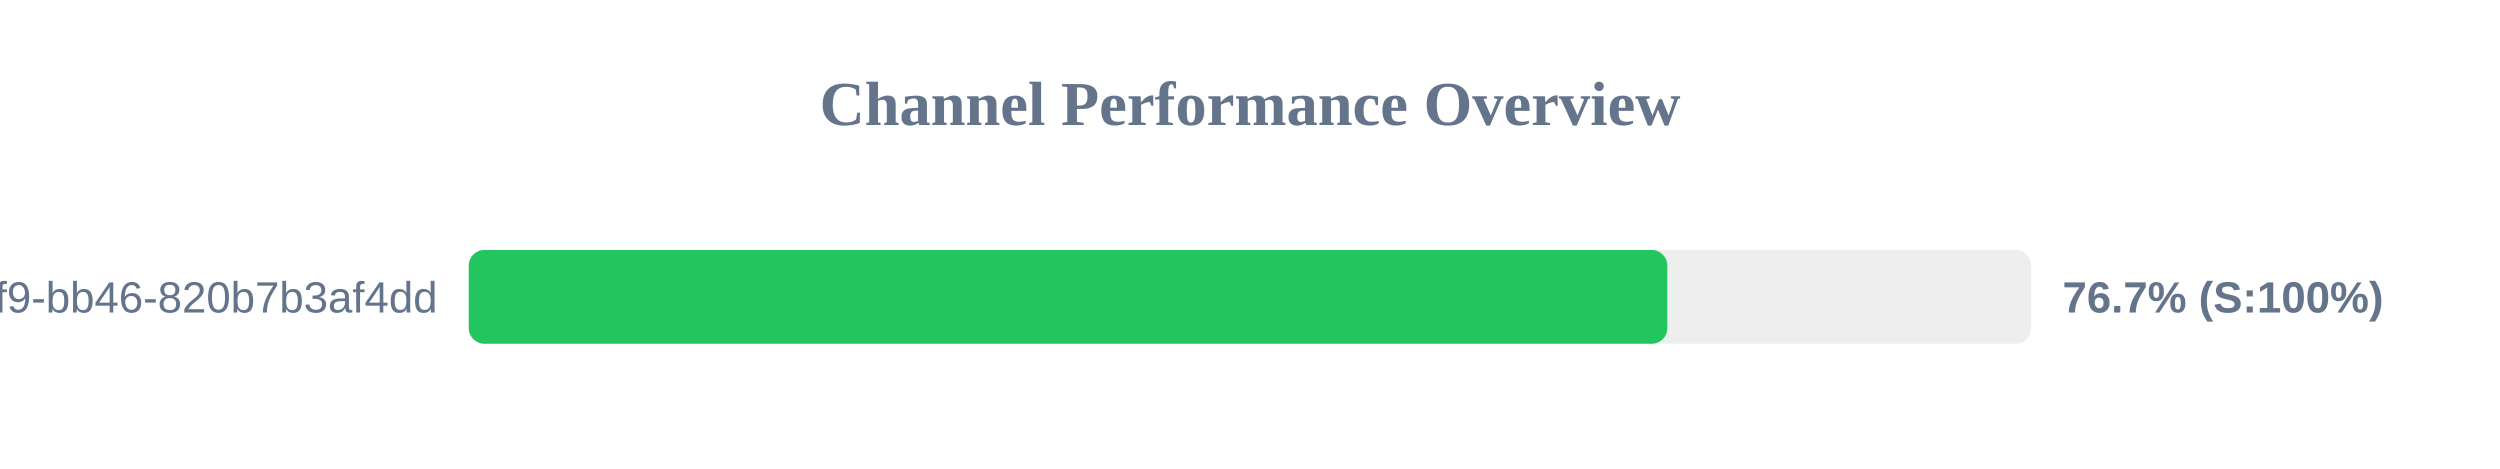
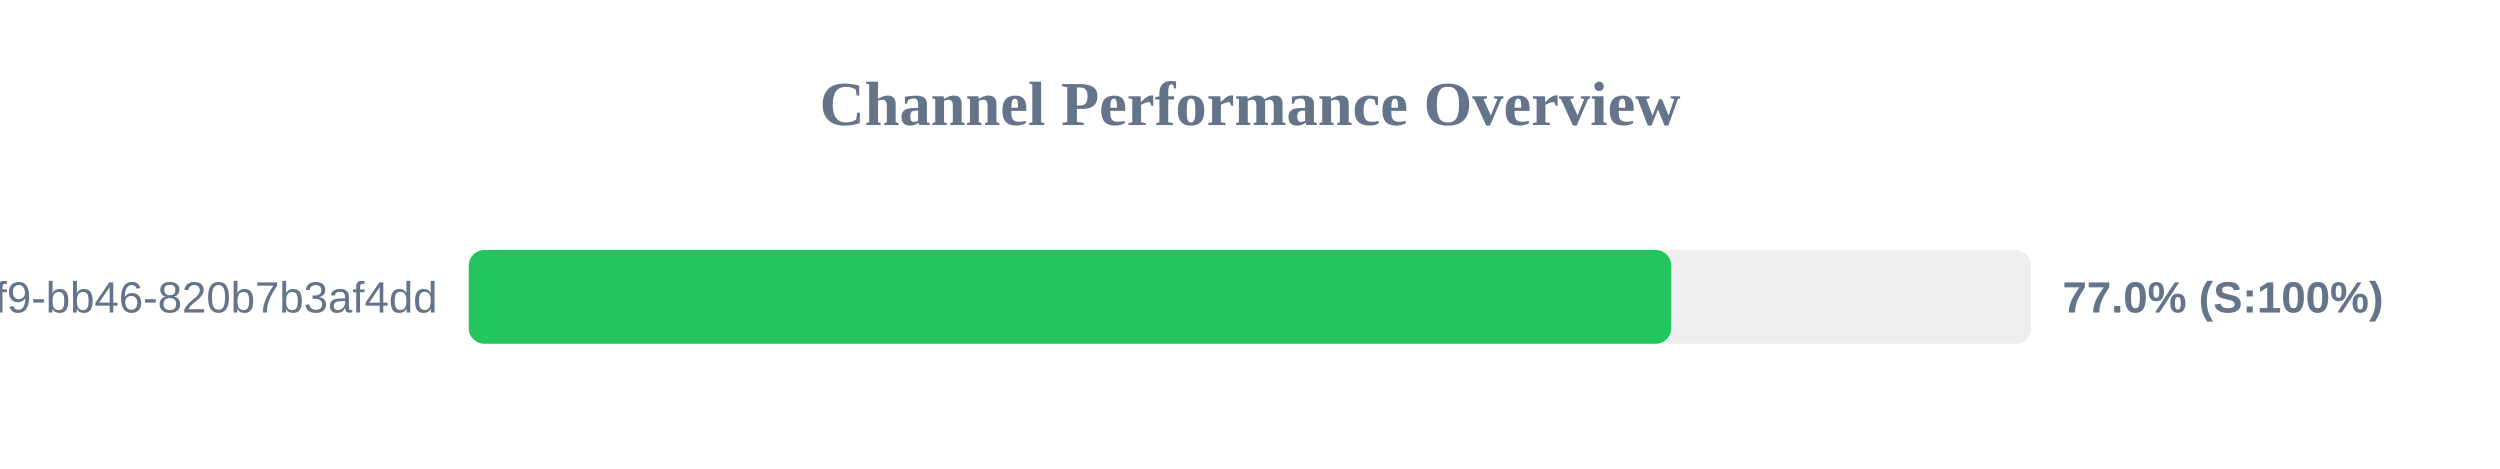
<svg xmlns="http://www.w3.org/2000/svg" width="800" height="150" version="1.1">
  <style>
        .row { font: 14px Arial; fill: #64748b; }
        .score { font: bold 14px Arial; fill: #64748b; }
    </style>
  <text x="400" y="40" text-anchor="middle" font-size="20px" font-weight="bold" fill="#64748b">Channel Performance Overview</text>
  <rect x="150" y="80" width="500" height="30" fill="#eee" rx="5" />
-   <rect x="150" y="80" width="383.55" height="30" fill="#22c55e" rx="5" />
+   <rect x="150" y="80" width="384.8" height="30" fill="#22c55e" rx="5" />
  <text x="140" y="100" text-anchor="end" class="row">?uuid=80b2ac81-ba69-41f9-bb46-820b7b3af4dd</text>
-   <text x="660" y="100" text-anchor="start" class="score">76.7% (S:100%)</text>
+   <text x="660" y="100" text-anchor="start" class="score">77.0% (S:100%)</text>
</svg>
